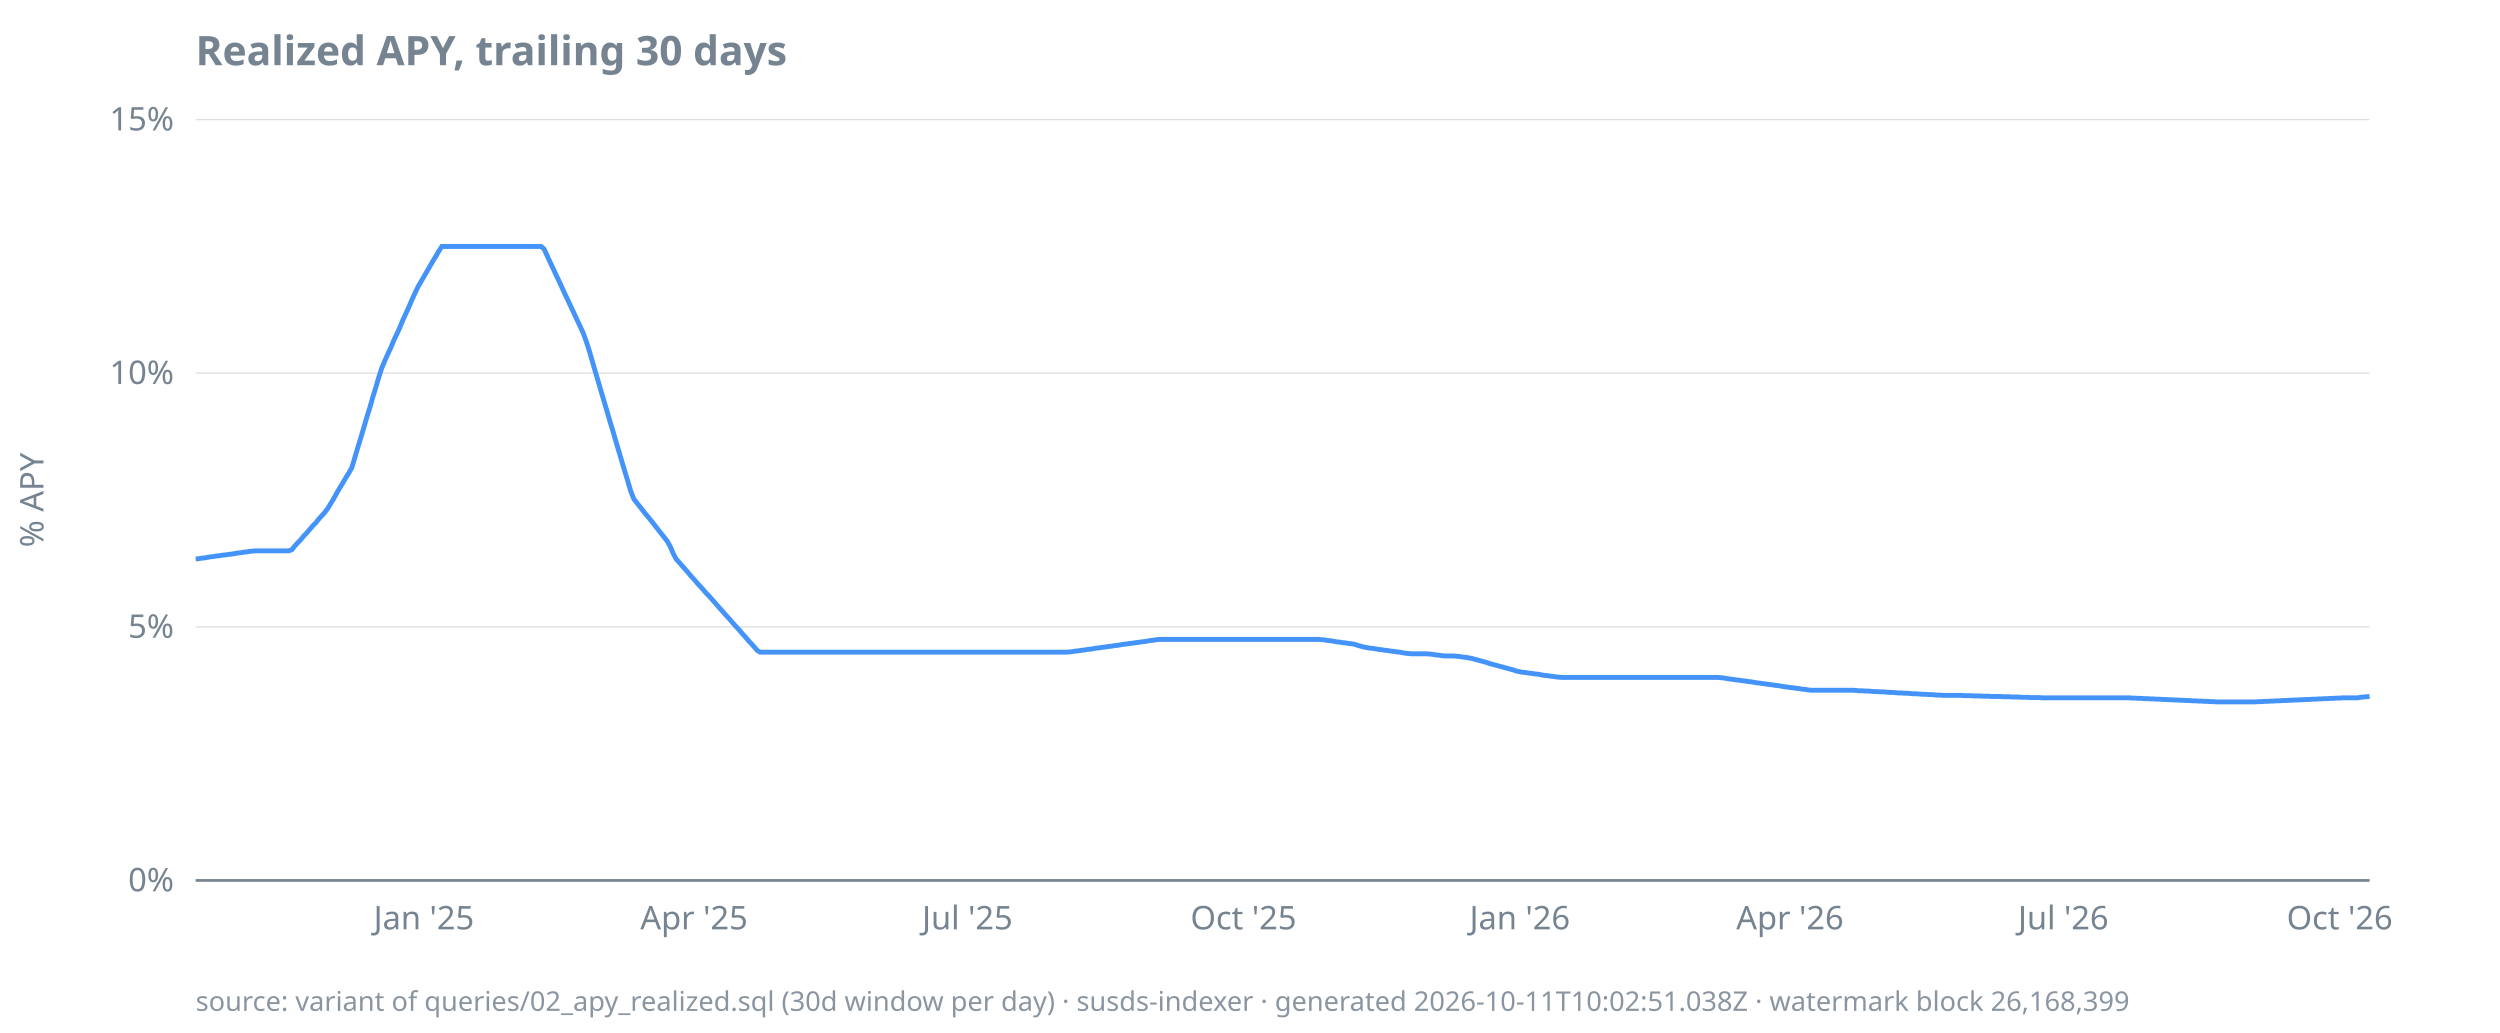
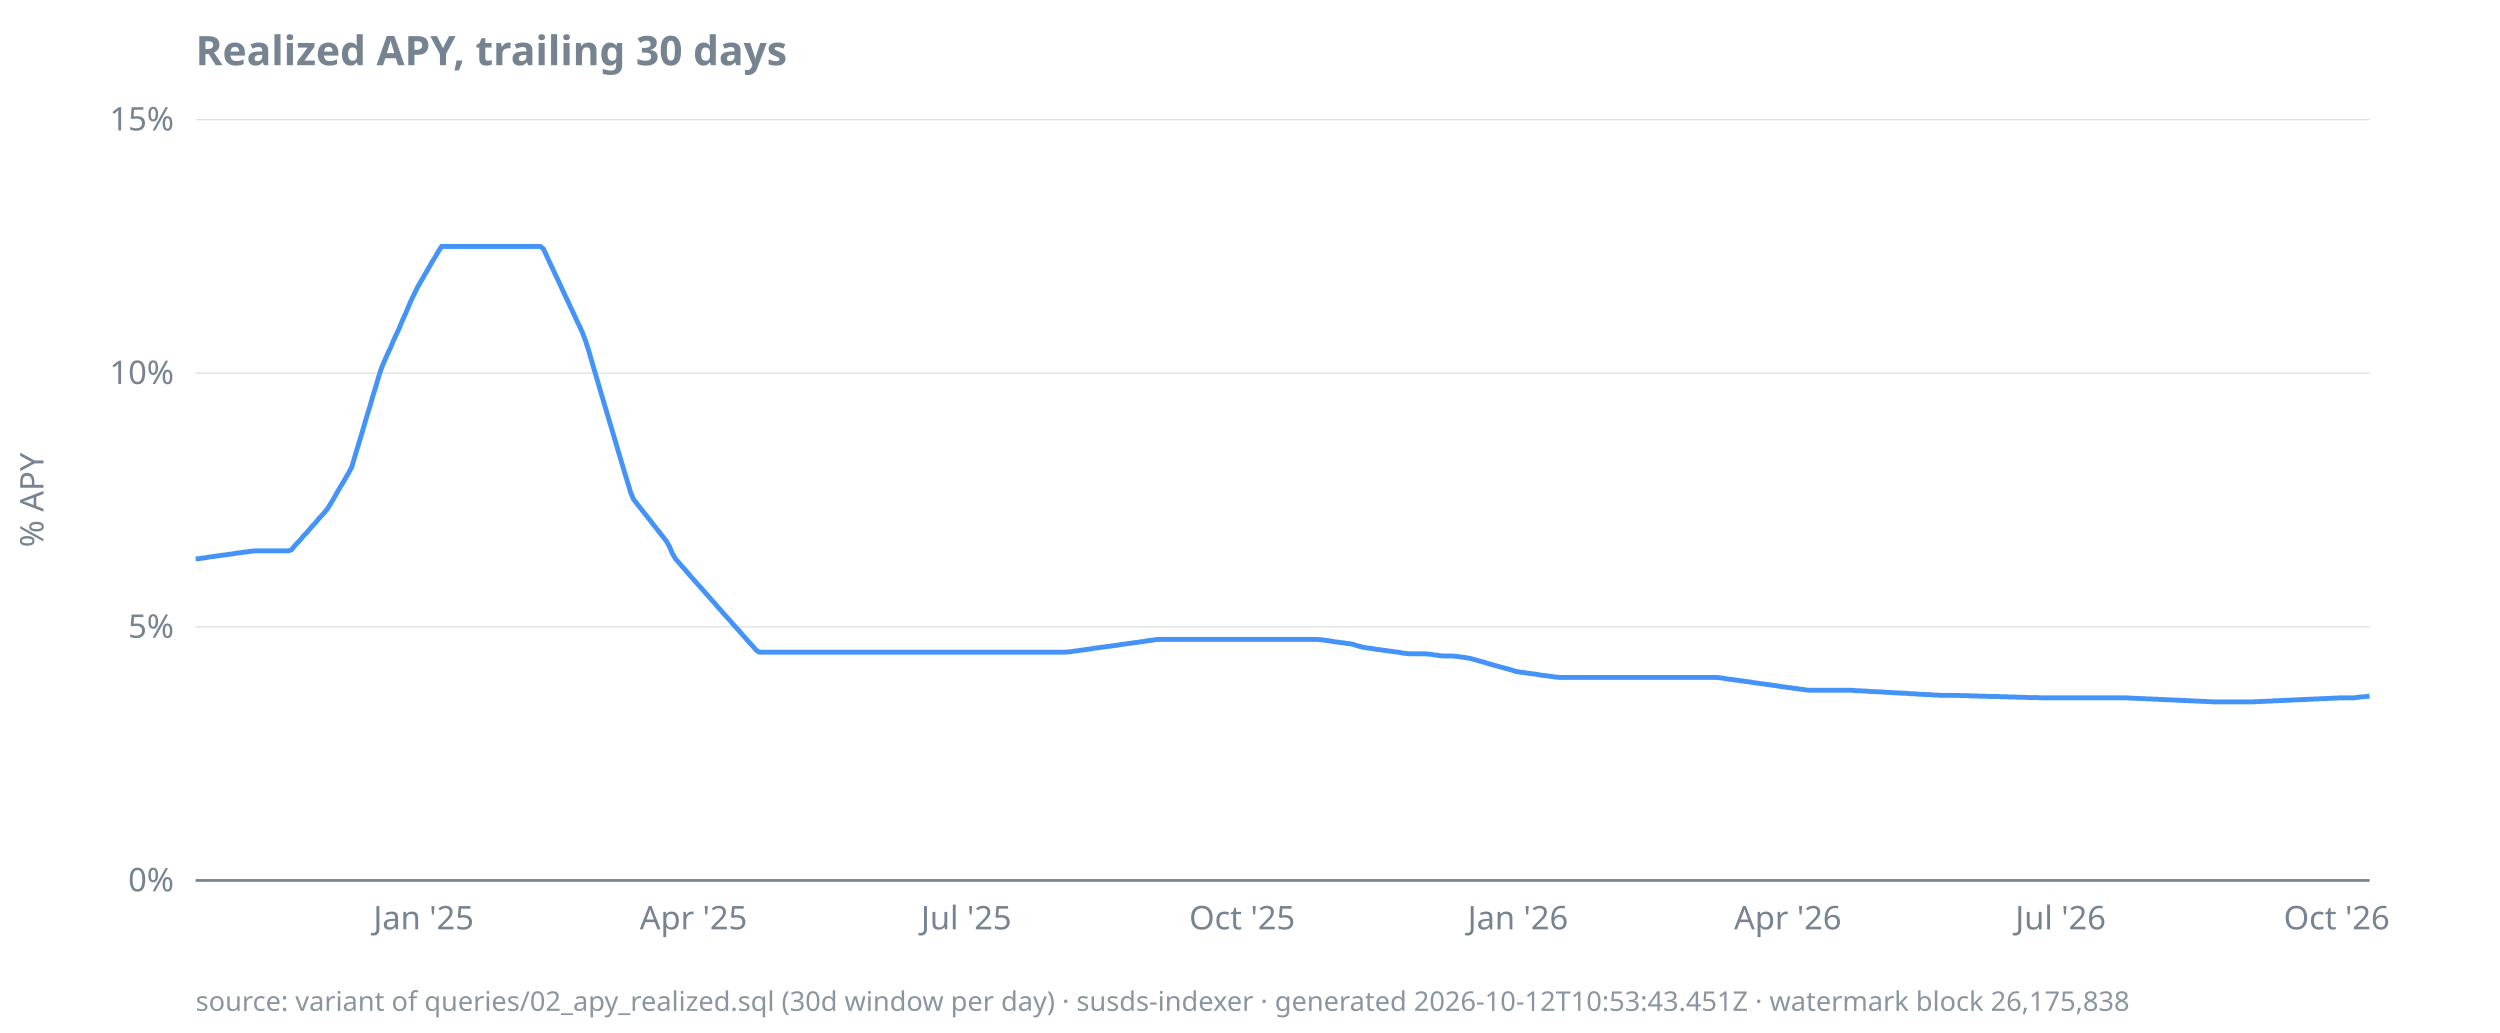
<svg xmlns="http://www.w3.org/2000/svg" width="920" height="380" viewBox="0 0 920 380">
  <style>
  text { font-family: ui-sans-serif, system-ui, sans-serif; font-size: 12px; fill: #768390; }
  .title { font-size: 15px; font-weight: 600; fill: #768390; }
  .footer { font-size: 10px; fill: #768390; opacity: 0.85; }
  .axis { stroke: #768390; stroke-width: 1; }
  .grid { stroke: #768390; stroke-width: 0.5; opacity: 0.25; }
  .line { stroke: #4493f8; stroke-width: 1.8; fill: none; }
  .pos { fill: #3fb950; }
  .neg { fill: #f85149; }
  @media (prefers-color-scheme: dark) {
    text, .title, .footer { fill: #9198a1; }
  }
</style>
  <text class="title" x="72" y="24">Realized APY, trailing 30 days</text>
  <text transform="rotate(-90)" x="-184" y="16" text-anchor="middle">% APY</text>
  <line class="grid" x1="72" x2="872" y1="324.0" y2="324.0" />
  <line class="grid" x1="72" x2="872" y1="230.7" y2="230.7" />
  <line class="grid" x1="72" x2="872" y1="137.3" y2="137.3" />
  <line class="grid" x1="72" x2="872" y1="44.0" y2="44.0" />
  <line class="axis" x1="72" x2="872" y1="324.0" y2="324.0" />
  <text x="64" y="328.0" text-anchor="end">0%</text>
  <text x="64" y="234.7" text-anchor="end">5%</text>
  <text x="64" y="141.3" text-anchor="end">10%</text>
  <text x="64" y="48.0" text-anchor="end">15%</text>
-   <text x="156.0" y="342" text-anchor="middle">Jan '25</text>
-   <text x="255.4" y="342" text-anchor="middle">Apr '25</text>
-   <text x="356.0" y="342" text-anchor="middle">Jul '25</text>
-   <text x="457.6" y="342" text-anchor="middle">Oct '25</text>
-   <text x="559.3" y="342" text-anchor="middle">Jan '26</text>
-   <text x="658.7" y="342" text-anchor="middle">Apr '26</text>
-   <text x="759.3" y="342" text-anchor="middle">Jul '26</text>
-   <text x="861.0" y="342" text-anchor="middle">Oct '26</text>
-   <path class="line" d="M72.0,205.7L73.1,205.6L74.2,205.4L75.3,205.3L76.4,205.1L77.5,204.9L78.6,204.8L79.7,204.6L80.8,204.5L81.9,204.3L83.0,204.2L84.2,204.0L85.3,203.9L86.4,203.7L87.5,203.5L88.6,203.4L89.7,203.2L90.8,203.1L91.9,202.9L93.0,202.8L94.1,202.7L95.2,202.7L96.3,202.7L97.4,202.7L98.5,202.7L99.6,202.7L100.7,202.7L101.8,202.7L102.9,202.7L104.0,202.7L105.1,202.7L106.3,202.7L107.4,202.3L108.5,200.9L109.6,199.7L110.7,198.6L111.8,197.2L112.9,196.1L114.0,194.8L115.1,193.5L116.2,192.4L117.3,191.0L118.4,189.8L119.5,188.6L120.6,187.1L121.7,185.3L122.8,183.5L123.9,181.5L125.0,179.6L126.1,177.8L127.2,175.9L128.4,174.0L129.5,172.0L130.6,168.3L131.7,164.6L132.8,161.0L133.9,157.3L135.0,153.5L136.1,150.0L137.2,146.1L138.3,142.6L139.4,138.8L140.5,135.4L141.6,132.8L142.7,130.3L143.8,128.0L144.9,125.3L146.0,123.0L147.1,120.6L148.2,117.9L149.3,115.5L150.5,112.9L151.6,110.3L152.7,107.9L153.8,105.6L154.9,103.7L156.0,101.8L157.1,99.9L158.2,98.0L159.3,96.1L160.4,94.3L161.5,92.4L162.6,90.7L163.7,90.7L164.8,90.7L165.9,90.7L167.0,90.7L168.1,90.7L169.2,90.7L170.3,90.7L171.4,90.7L172.6,90.7L173.7,90.7L174.8,90.7L175.9,90.7L177.0,90.7L178.1,90.7L179.2,90.7L180.3,90.7L181.4,90.7L182.5,90.7L183.6,90.7L184.7,90.7L185.8,90.7L186.9,90.7L188.0,90.7L189.1,90.7L190.2,90.7L191.3,90.7L192.4,90.7L193.5,90.7L194.7,90.7L195.8,90.7L196.9,90.7L198.0,90.7L199.1,90.7L200.2,91.6L201.3,94.0L202.4,96.4L203.5,98.7L204.6,101.1L205.7,103.4L206.8,105.8L207.9,108.2L209.0,110.5L210.1,112.9L211.2,115.2L212.3,117.6L213.4,119.9L214.5,122.3L215.6,125.2L216.8,128.9L217.9,132.7L219.0,136.5L220.1,140.2L221.2,144.0L222.3,147.7L223.4,151.4L224.5,155.2L225.6,158.8L226.7,162.6L227.8,166.3L228.9,170.0L230.0,173.7L231.1,177.3L232.2,181.0L233.3,183.7L234.4,185.1L235.5,186.5L236.6,187.9L237.7,189.3L238.9,190.7L240.0,192.1L241.1,193.5L242.2,194.9L243.3,196.3L244.4,197.7L245.5,199.1L246.6,201.0L247.7,203.6L248.8,205.7L249.9,206.9L251.0,208.2L252.1,209.4L253.2,210.7L254.3,212.0L255.4,213.2L256.5,214.5L257.6,215.7L258.7,216.9L259.8,218.2L261.0,219.4L262.1,220.7L263.2,221.9L264.3,223.2L265.4,224.4L266.5,225.7L267.6,226.9L268.7,228.1L269.8,229.4L270.9,230.6L272.0,231.8L273.1,233.1L274.2,234.3L275.3,235.6L276.4,236.8L277.5,238.0L278.6,239.3L279.7,240.0L280.8,240.0L281.9,240.0L283.0,240.0L284.2,240.0L285.3,240.0L286.4,240.0L287.5,240.0L288.6,240.0L289.7,240.0L290.8,240.0L291.9,240.0L293.0,240.0L294.1,240.0L295.2,240.0L296.3,240.0L297.4,240.0L298.5,240.0L299.6,240.0L300.7,240.0L301.8,240.0L302.9,240.0L304.0,240.0L305.1,240.0L306.3,240.0L307.4,240.0L308.5,240.0L309.6,240.0L310.7,240.0L311.8,240.0L312.9,240.0L314.0,240.0L315.1,240.0L316.2,240.0L317.3,240.0L318.4,240.0L319.5,240.0L320.6,240.0L321.7,240.0L322.8,240.0L323.9,240.0L325.0,240.0L326.1,240.0L327.2,240.0L328.4,240.0L329.5,240.0L330.6,240.0L331.7,240.0L332.8,240.0L333.9,240.0L335.0,240.0L336.1,240.0L337.2,240.0L338.3,240.0L339.4,240.0L340.5,240.0L341.6,240.0L342.7,240.0L343.8,240.0L344.9,240.0L346.0,240.0L347.1,240.0L348.2,240.0L349.3,240.0L350.5,240.0L351.6,240.0L352.7,240.0L353.8,240.0L354.9,240.0L356.0,240.0L357.1,240.0L358.2,240.0L359.3,240.0L360.4,240.0L361.5,240.0L362.6,240.0L363.7,240.0L364.8,240.0L365.9,240.0L367.0,240.0L368.1,240.0L369.2,240.0L370.3,240.0L371.4,240.0L372.6,240.0L373.7,240.0L374.8,240.0L375.9,240.0L377.0,240.0L378.1,240.0L379.2,240.0L380.3,240.0L381.4,240.0L382.5,240.0L383.6,240.0L384.7,240.0L385.8,240.0L386.9,240.0L388.0,240.0L389.1,240.0L390.2,240.0L391.3,240.0L392.4,240.0L393.5,239.9L394.7,239.8L395.8,239.6L396.9,239.5L398.0,239.3L399.1,239.2L400.2,239.0L401.3,238.9L402.4,238.7L403.5,238.5L404.6,238.4L405.7,238.2L406.8,238.1L407.9,237.9L409.0,237.8L410.1,237.6L411.2,237.5L412.3,237.3L413.4,237.1L414.5,237.0L415.6,236.8L416.8,236.7L417.9,236.5L419.0,236.4L420.1,236.2L421.2,236.1L422.3,235.9L423.4,235.7L424.5,235.6L425.6,235.4L426.7,235.3L427.8,235.3L428.9,235.3L430.0,235.3L431.1,235.3L432.2,235.3L433.3,235.3L434.4,235.3L435.5,235.3L436.6,235.3L437.7,235.3L438.9,235.3L440.0,235.3L441.1,235.3L442.2,235.3L443.3,235.3L444.4,235.3L445.5,235.3L446.6,235.3L447.7,235.3L448.8,235.3L449.9,235.3L451.0,235.3L452.1,235.3L453.2,235.3L454.3,235.3L455.4,235.3L456.5,235.3L457.6,235.3L458.7,235.3L459.8,235.3L461.0,235.3L462.1,235.3L463.2,235.3L464.3,235.3L465.4,235.3L466.5,235.3L467.6,235.3L468.7,235.3L469.8,235.3L470.9,235.3L472.0,235.3L473.1,235.3L474.2,235.3L475.3,235.3L476.4,235.3L477.5,235.3L478.6,235.3L479.7,235.3L480.8,235.3L481.9,235.3L483.0,235.3L484.2,235.3L485.3,235.3L486.4,235.4L487.5,235.5L488.6,235.7L489.7,235.8L490.8,236.0L491.9,236.2L493.0,236.3L494.1,236.5L495.2,236.6L496.3,236.8L497.4,236.9L498.5,237.1L499.6,237.5L500.7,237.8L501.8,238.1L502.9,238.3L504.0,238.5L505.1,238.6L506.3,238.8L507.4,239.0L508.5,239.1L509.6,239.3L510.7,239.4L511.8,239.6L512.9,239.7L514.0,239.9L515.1,240.0L516.2,240.2L517.3,240.4L518.4,240.5L519.5,240.6L520.6,240.6L521.7,240.6L522.8,240.6L523.9,240.6L525.0,240.6L526.1,240.7L527.2,240.8L528.4,241.0L529.5,241.1L530.6,241.3L531.7,241.4L532.8,241.4L533.9,241.4L535.0,241.4L536.1,241.5L537.2,241.6L538.3,241.8L539.4,241.9L540.5,242.1L541.6,242.3L542.7,242.6L543.8,242.9L544.9,243.2L546.0,243.5L547.1,243.8L548.2,244.2L549.3,244.5L550.5,244.8L551.6,245.1L552.7,245.4L553.8,245.7L554.9,246.0L556.0,246.3L557.1,246.6L558.2,247.0L559.3,247.2L560.4,247.4L561.5,247.5L562.6,247.7L563.7,247.8L564.8,248.0L565.9,248.1L567.0,248.3L568.1,248.5L569.2,248.6L570.3,248.8L571.4,248.9L572.6,249.1L573.7,249.2L574.8,249.3L575.9,249.3L577.0,249.3L578.1,249.3L579.2,249.3L580.3,249.3L581.4,249.3L582.5,249.3L583.6,249.3L584.7,249.3L585.8,249.3L586.9,249.3L588.0,249.3L589.1,249.3L590.2,249.3L591.3,249.3L592.4,249.3L593.5,249.3L594.7,249.3L595.8,249.3L596.9,249.3L598.0,249.3L599.1,249.3L600.2,249.3L601.3,249.3L602.4,249.3L603.5,249.3L604.6,249.3L605.7,249.3L606.8,249.3L607.9,249.3L609.0,249.3L610.1,249.3L611.2,249.3L612.3,249.3L613.4,249.3L614.5,249.3L615.6,249.3L616.8,249.3L617.9,249.3L619.0,249.3L620.1,249.3L621.2,249.3L622.3,249.3L623.4,249.3L624.5,249.3L625.6,249.3L626.7,249.3L627.8,249.3L628.9,249.3L630.0,249.3L631.1,249.3L632.2,249.3L633.3,249.4L634.4,249.5L635.5,249.7L636.6,249.9L637.7,250.0L638.9,250.2L640.0,250.3L641.1,250.5L642.2,250.6L643.3,250.8L644.4,250.9L645.5,251.1L646.6,251.3L647.7,251.4L648.8,251.6L649.9,251.7L651.0,251.9L652.1,252.0L653.2,252.2L654.3,252.3L655.4,252.5L656.5,252.7L657.6,252.8L658.7,253.0L659.8,253.1L661.0,253.3L662.1,253.4L663.2,253.6L664.3,253.7L665.4,253.9L666.5,254.0L667.6,254.0L668.7,254.0L669.8,254.0L670.9,254.0L672.0,254.0L673.1,254.0L674.2,254.0L675.3,254.0L676.4,254.0L677.5,254.0L678.6,254.0L679.7,254.0L680.8,254.0L681.9,254.0L683.0,254.1L684.2,254.2L685.3,254.2L686.4,254.3L687.5,254.3L688.6,254.4L689.7,254.5L690.8,254.5L691.9,254.6L693.0,254.6L694.1,254.7L695.2,254.8L696.3,254.8L697.4,254.9L698.5,255.0L699.6,255.0L700.7,255.1L701.8,255.1L702.9,255.2L704.0,255.3L705.1,255.3L706.3,255.4L707.4,255.5L708.5,255.5L709.6,255.6L710.7,255.6L711.8,255.7L712.9,255.8L714.0,255.8L715.1,255.9L716.2,255.9L717.3,255.9L718.4,255.9L719.5,255.9L720.6,255.9L721.7,255.9L722.8,256.0L723.9,256.0L725.0,256.0L726.1,256.1L727.2,256.1L728.4,256.1L729.5,256.2L730.6,256.2L731.7,256.2L732.8,256.3L733.9,256.3L735.0,256.3L736.1,256.3L737.2,256.4L738.3,256.4L739.4,256.4L740.5,256.5L741.6,256.5L742.7,256.5L743.8,256.6L744.9,256.6L746.0,256.6L747.1,256.7L748.2,256.7L749.3,256.7L750.5,256.7L751.6,256.8L752.7,256.8L753.8,256.8L754.9,256.8L756.0,256.8L757.1,256.8L758.2,256.8L759.3,256.8L760.4,256.8L761.5,256.8L762.6,256.8L763.7,256.8L764.8,256.8L765.9,256.8L767.0,256.8L768.1,256.8L769.2,256.8L770.3,256.8L771.4,256.8L772.6,256.8L773.7,256.8L774.8,256.8L775.9,256.8L777.0,256.8L778.1,256.8L779.2,256.8L780.3,256.8L781.4,256.8L782.5,256.8L783.6,256.8L784.7,256.9L785.8,256.9L786.9,257.0L788.0,257.0L789.1,257.1L790.2,257.1L791.3,257.2L792.4,257.2L793.5,257.3L794.7,257.3L795.8,257.4L796.9,257.4L798.0,257.5L799.1,257.5L800.2,257.6L801.3,257.6L802.4,257.7L803.5,257.7L804.6,257.8L805.7,257.8L806.8,257.9L807.9,257.9L809.0,258.0L810.1,258.0L811.2,258.1L812.3,258.1L813.4,258.2L814.5,258.2L815.6,258.3L816.8,258.3L817.9,258.3L819.0,258.3L820.1,258.3L821.2,258.3L822.3,258.3L823.4,258.3L824.5,258.3L825.6,258.3L826.7,258.3L827.8,258.3L828.9,258.3L830.0,258.3L831.1,258.2L832.2,258.2L833.3,258.1L834.4,258.1L835.5,258.0L836.6,258.0L837.7,257.9L838.9,257.9L840.0,257.8L841.1,257.8L842.2,257.7L843.3,257.7L844.4,257.6L845.5,257.6L846.6,257.5L847.7,257.5L848.8,257.4L849.9,257.4L851.0,257.3L852.1,257.3L853.2,257.2L854.3,257.2L855.4,257.1L856.5,257.1L857.6,257.0L858.7,257.0L859.8,256.9L861.0,256.9L862.1,256.8L863.2,256.8L864.3,256.8L865.4,256.8L866.5,256.8L867.6,256.8L868.7,256.6L869.8,256.5L870.9,256.4L872.0,256.3" />
-   <text class="footer" x="72" y="372">source: variant of queries/02_apy_realized.sql (30d window per day) · susds-indexer · generated 2026-10-11T10:02:51.038Z · watermark block 26,168,399</text>
+   <text x="155.9" y="342" text-anchor="middle">Jan '25</text>
+   <text x="255.2" y="342" text-anchor="middle">Apr '25</text>
+   <text x="355.6" y="342" text-anchor="middle">Jul '25</text>
+   <text x="457.1" y="342" text-anchor="middle">Oct '25</text>
+   <text x="558.6" y="342" text-anchor="middle">Jan '26</text>
+   <text x="657.9" y="342" text-anchor="middle">Apr '26</text>
+   <text x="758.3" y="342" text-anchor="middle">Jul '26</text>
+   <text x="859.9" y="342" text-anchor="middle">Oct '26</text>
+   <path class="line" d="M72.0,205.7L73.1,205.6L74.2,205.4L75.3,205.3L76.4,205.1L77.5,204.9L78.6,204.8L79.7,204.6L80.8,204.5L81.9,204.3L83.0,204.2L84.1,204.0L85.2,203.9L86.3,203.7L87.4,203.5L88.6,203.4L89.7,203.2L90.8,203.1L91.9,202.9L93.0,202.8L94.1,202.7L95.2,202.7L96.3,202.7L97.4,202.7L98.5,202.7L99.6,202.7L100.7,202.7L101.8,202.7L102.9,202.7L104.0,202.7L105.1,202.7L106.2,202.7L107.3,202.3L108.4,200.9L109.5,199.7L110.6,198.6L111.7,197.2L112.8,196.1L113.9,194.8L115.0,193.5L116.1,192.4L117.2,191.0L118.3,189.8L119.4,188.6L120.6,187.1L121.7,185.3L122.8,183.5L123.9,181.5L125.0,179.6L126.1,177.8L127.2,175.9L128.3,174.0L129.4,172.0L130.5,168.3L131.6,164.6L132.7,161.0L133.8,157.3L134.9,153.5L136.0,150.0L137.1,146.1L138.2,142.6L139.3,138.8L140.4,135.4L141.5,132.8L142.6,130.3L143.7,128.0L144.8,125.3L145.9,123.0L147.0,120.6L148.1,117.9L149.2,115.5L150.3,112.9L151.4,110.3L152.6,107.9L153.7,105.6L154.8,103.7L155.9,101.8L157.0,99.9L158.1,98.0L159.2,96.1L160.3,94.3L161.4,92.4L162.5,90.7L163.6,90.7L164.7,90.7L165.8,90.7L166.9,90.7L168.0,90.7L169.1,90.7L170.2,90.7L171.3,90.7L172.4,90.7L173.5,90.7L174.6,90.7L175.7,90.7L176.8,90.7L177.9,90.7L179.0,90.7L180.1,90.7L181.2,90.7L182.3,90.7L183.4,90.7L184.6,90.7L185.7,90.7L186.8,90.7L187.9,90.7L189.0,90.7L190.1,90.7L191.2,90.7L192.3,90.7L193.4,90.7L194.5,90.7L195.6,90.7L196.7,90.7L197.8,90.7L198.9,90.7L200.0,91.6L201.1,94.0L202.2,96.4L203.3,98.7L204.4,101.1L205.5,103.4L206.6,105.8L207.7,108.2L208.8,110.5L209.9,112.9L211.0,115.2L212.1,117.6L213.2,119.9L214.3,122.3L215.4,125.2L216.6,128.9L217.7,132.7L218.8,136.5L219.9,140.2L221.0,144.0L222.1,147.7L223.2,151.4L224.3,155.2L225.4,158.8L226.5,162.6L227.6,166.3L228.7,170.0L229.8,173.7L230.9,177.3L232.0,181.0L233.1,183.7L234.2,185.1L235.3,186.5L236.4,187.9L237.5,189.3L238.6,190.7L239.7,192.1L240.8,193.5L241.9,194.9L243.0,196.3L244.1,197.7L245.2,199.1L246.3,201.0L247.4,203.6L248.6,205.7L249.7,206.9L250.8,208.2L251.9,209.4L253.0,210.7L254.1,212.0L255.2,213.2L256.3,214.5L257.4,215.7L258.5,216.9L259.6,218.2L260.7,219.4L261.8,220.7L262.9,221.9L264.0,223.2L265.1,224.4L266.2,225.7L267.3,226.9L268.4,228.1L269.5,229.4L270.6,230.6L271.7,231.8L272.8,233.1L273.9,234.3L275.0,235.6L276.1,236.8L277.2,238.0L278.3,239.3L279.4,240.0L280.6,240.0L281.7,240.0L282.8,240.0L283.9,240.0L285.0,240.0L286.1,240.0L287.2,240.0L288.3,240.0L289.4,240.0L290.5,240.0L291.6,240.0L292.7,240.0L293.8,240.0L294.9,240.0L296.0,240.0L297.1,240.0L298.2,240.0L299.3,240.0L300.4,240.0L301.5,240.0L302.6,240.0L303.7,240.0L304.8,240.0L305.9,240.0L307.0,240.0L308.1,240.0L309.2,240.0L310.3,240.0L311.4,240.0L312.6,240.0L313.7,240.0L314.8,240.0L315.9,240.0L317.0,240.0L318.1,240.0L319.2,240.0L320.3,240.0L321.4,240.0L322.5,240.0L323.6,240.0L324.7,240.0L325.8,240.0L326.9,240.0L328.0,240.0L329.1,240.0L330.2,240.0L331.3,240.0L332.4,240.0L333.5,240.0L334.6,240.0L335.7,240.0L336.8,240.0L337.9,240.0L339.0,240.0L340.1,240.0L341.2,240.0L342.3,240.0L343.4,240.0L344.6,240.0L345.7,240.0L346.8,240.0L347.9,240.0L349.0,240.0L350.1,240.0L351.2,240.0L352.3,240.0L353.4,240.0L354.5,240.0L355.6,240.0L356.7,240.0L357.8,240.0L358.9,240.0L360.0,240.0L361.1,240.0L362.2,240.0L363.3,240.0L364.4,240.0L365.5,240.0L366.6,240.0L367.7,240.0L368.8,240.0L369.9,240.0L371.0,240.0L372.1,240.0L373.2,240.0L374.3,240.0L375.4,240.0L376.6,240.0L377.7,240.0L378.8,240.0L379.9,240.0L381.0,240.0L382.1,240.0L383.2,240.0L384.3,240.0L385.4,240.0L386.5,240.0L387.6,240.0L388.7,240.0L389.8,240.0L390.9,240.0L392.0,240.0L393.1,239.9L394.2,239.8L395.3,239.6L396.4,239.5L397.5,239.3L398.6,239.2L399.7,239.0L400.8,238.9L401.9,238.7L403.0,238.5L404.1,238.4L405.2,238.2L406.3,238.1L407.4,237.9L408.6,237.8L409.7,237.6L410.8,237.5L411.9,237.3L413.0,237.1L414.1,237.0L415.2,236.8L416.3,236.7L417.4,236.5L418.5,236.4L419.6,236.2L420.7,236.1L421.8,235.9L422.9,235.7L424.0,235.6L425.1,235.4L426.2,235.3L427.3,235.3L428.4,235.3L429.5,235.3L430.6,235.3L431.7,235.3L432.8,235.3L433.9,235.3L435.0,235.3L436.1,235.3L437.2,235.3L438.3,235.3L439.4,235.3L440.6,235.3L441.7,235.3L442.8,235.3L443.9,235.3L445.0,235.3L446.1,235.3L447.2,235.3L448.3,235.3L449.4,235.3L450.5,235.3L451.6,235.3L452.7,235.3L453.8,235.3L454.9,235.3L456.0,235.3L457.1,235.3L458.2,235.3L459.3,235.3L460.4,235.3L461.5,235.3L462.6,235.3L463.7,235.3L464.8,235.3L465.9,235.3L467.0,235.3L468.1,235.3L469.2,235.3L470.3,235.3L471.4,235.3L472.6,235.3L473.7,235.3L474.8,235.3L475.9,235.3L477.0,235.3L478.1,235.3L479.2,235.3L480.3,235.3L481.4,235.3L482.5,235.3L483.6,235.3L484.7,235.3L485.8,235.4L486.9,235.5L488.0,235.7L489.1,235.8L490.2,236.0L491.3,236.2L492.4,236.3L493.5,236.5L494.6,236.6L495.7,236.8L496.8,236.9L497.9,237.1L499.0,237.5L500.1,237.8L501.2,238.1L502.3,238.3L503.4,238.5L504.6,238.6L505.7,238.8L506.8,239.0L507.9,239.1L509.0,239.3L510.1,239.4L511.2,239.6L512.3,239.7L513.4,239.9L514.5,240.0L515.6,240.2L516.7,240.4L517.8,240.5L518.9,240.6L520.0,240.6L521.1,240.6L522.2,240.6L523.3,240.6L524.4,240.6L525.5,240.7L526.6,240.8L527.7,241.0L528.8,241.1L529.9,241.3L531.0,241.4L532.1,241.4L533.2,241.4L534.3,241.4L535.4,241.5L536.6,241.6L537.7,241.8L538.8,241.9L539.9,242.1L541.0,242.3L542.1,242.6L543.2,242.9L544.3,243.2L545.4,243.5L546.5,243.8L547.6,244.2L548.7,244.5L549.8,244.8L550.9,245.1L552.0,245.4L553.1,245.7L554.2,246.0L555.3,246.3L556.4,246.6L557.5,247.0L558.6,247.2L559.7,247.4L560.8,247.5L561.9,247.7L563.0,247.8L564.1,248.0L565.2,248.1L566.3,248.3L567.4,248.5L568.6,248.6L569.7,248.8L570.8,248.9L571.9,249.1L573.0,249.2L574.1,249.3L575.2,249.3L576.3,249.3L577.4,249.3L578.5,249.3L579.6,249.3L580.7,249.3L581.8,249.3L582.9,249.3L584.0,249.3L585.1,249.3L586.2,249.3L587.3,249.3L588.4,249.3L589.5,249.3L590.6,249.3L591.7,249.3L592.8,249.3L593.9,249.3L595.0,249.3L596.1,249.3L597.2,249.3L598.3,249.3L599.4,249.3L600.6,249.3L601.7,249.3L602.8,249.3L603.9,249.3L605.0,249.3L606.1,249.3L607.2,249.3L608.3,249.3L609.4,249.3L610.5,249.3L611.6,249.3L612.7,249.3L613.8,249.3L614.9,249.3L616.0,249.3L617.1,249.3L618.2,249.3L619.3,249.3L620.4,249.3L621.5,249.3L622.6,249.3L623.7,249.3L624.8,249.3L625.9,249.3L627.0,249.3L628.1,249.3L629.2,249.3L630.3,249.3L631.4,249.3L632.6,249.4L633.7,249.5L634.8,249.7L635.9,249.9L637.0,250.0L638.1,250.2L639.2,250.3L640.3,250.5L641.4,250.6L642.5,250.8L643.6,250.9L644.7,251.1L645.8,251.3L646.9,251.4L648.0,251.6L649.1,251.7L650.2,251.9L651.3,252.0L652.4,252.2L653.5,252.3L654.6,252.5L655.7,252.7L656.8,252.8L657.9,253.0L659.0,253.1L660.1,253.3L661.2,253.4L662.3,253.6L663.4,253.7L664.6,253.9L665.7,254.0L666.8,254.0L667.9,254.0L669.0,254.0L670.1,254.0L671.2,254.0L672.3,254.0L673.4,254.0L674.5,254.0L675.6,254.0L676.7,254.0L677.8,254.0L678.9,254.0L680.0,254.0L681.1,254.0L682.2,254.1L683.3,254.2L684.4,254.2L685.5,254.3L686.6,254.3L687.7,254.4L688.8,254.5L689.9,254.5L691.0,254.6L692.1,254.6L693.2,254.7L694.3,254.8L695.4,254.8L696.6,254.9L697.7,255.0L698.8,255.0L699.9,255.1L701.0,255.1L702.1,255.2L703.2,255.3L704.3,255.3L705.4,255.4L706.5,255.5L707.6,255.5L708.7,255.6L709.8,255.6L710.9,255.7L712.0,255.8L713.1,255.8L714.2,255.9L715.3,255.9L716.4,255.9L717.5,255.9L718.6,255.9L719.7,255.9L720.8,255.9L721.9,256.0L723.0,256.0L724.1,256.0L725.2,256.1L726.3,256.1L727.4,256.1L728.6,256.2L729.7,256.2L730.8,256.2L731.9,256.3L733.0,256.3L734.1,256.3L735.2,256.3L736.3,256.4L737.4,256.4L738.5,256.4L739.6,256.5L740.7,256.5L741.8,256.5L742.9,256.6L744.0,256.6L745.1,256.6L746.2,256.7L747.3,256.7L748.4,256.7L749.5,256.7L750.6,256.8L751.7,256.8L752.8,256.8L753.9,256.8L755.0,256.8L756.1,256.8L757.2,256.8L758.3,256.8L759.4,256.8L760.6,256.8L761.7,256.8L762.8,256.8L763.9,256.8L765.0,256.8L766.1,256.8L767.2,256.8L768.3,256.8L769.4,256.8L770.5,256.8L771.6,256.8L772.7,256.8L773.8,256.8L774.9,256.8L776.0,256.8L777.1,256.8L778.2,256.8L779.3,256.8L780.4,256.8L781.5,256.8L782.6,256.8L783.7,256.9L784.8,256.9L785.9,257.0L787.0,257.0L788.1,257.1L789.2,257.1L790.3,257.2L791.4,257.2L792.6,257.3L793.7,257.3L794.8,257.4L795.9,257.4L797.0,257.5L798.1,257.5L799.2,257.6L800.3,257.6L801.4,257.7L802.5,257.7L803.6,257.8L804.7,257.8L805.8,257.9L806.9,257.9L808.0,258.0L809.1,258.0L810.2,258.1L811.3,258.1L812.4,258.2L813.5,258.2L814.6,258.3L815.7,258.3L816.8,258.3L817.9,258.3L819.0,258.3L820.1,258.3L821.2,258.3L822.3,258.3L823.4,258.3L824.6,258.3L825.7,258.3L826.8,258.3L827.9,258.3L829.0,258.3L830.1,258.2L831.2,258.2L832.3,258.1L833.4,258.1L834.5,258.0L835.6,258.0L836.7,257.9L837.8,257.9L838.9,257.8L840.0,257.8L841.1,257.7L842.2,257.7L843.3,257.6L844.4,257.6L845.5,257.5L846.6,257.5L847.7,257.4L848.8,257.4L849.9,257.3L851.0,257.3L852.1,257.2L853.2,257.2L854.3,257.1L855.4,257.1L856.6,257.0L857.7,257.0L858.8,256.9L859.9,256.9L861.0,256.8L862.1,256.8L863.2,256.8L864.3,256.8L865.4,256.8L866.5,256.8L867.6,256.6L868.7,256.5L869.8,256.4L870.9,256.3L872.0,256.2" />
+   <text class="footer" x="72" y="372">source: variant of queries/02_apy_realized.sql (30d window per day) · susds-indexer · generated 2026-10-12T10:53:43.451Z · watermark block 26,175,838</text>
</svg>
